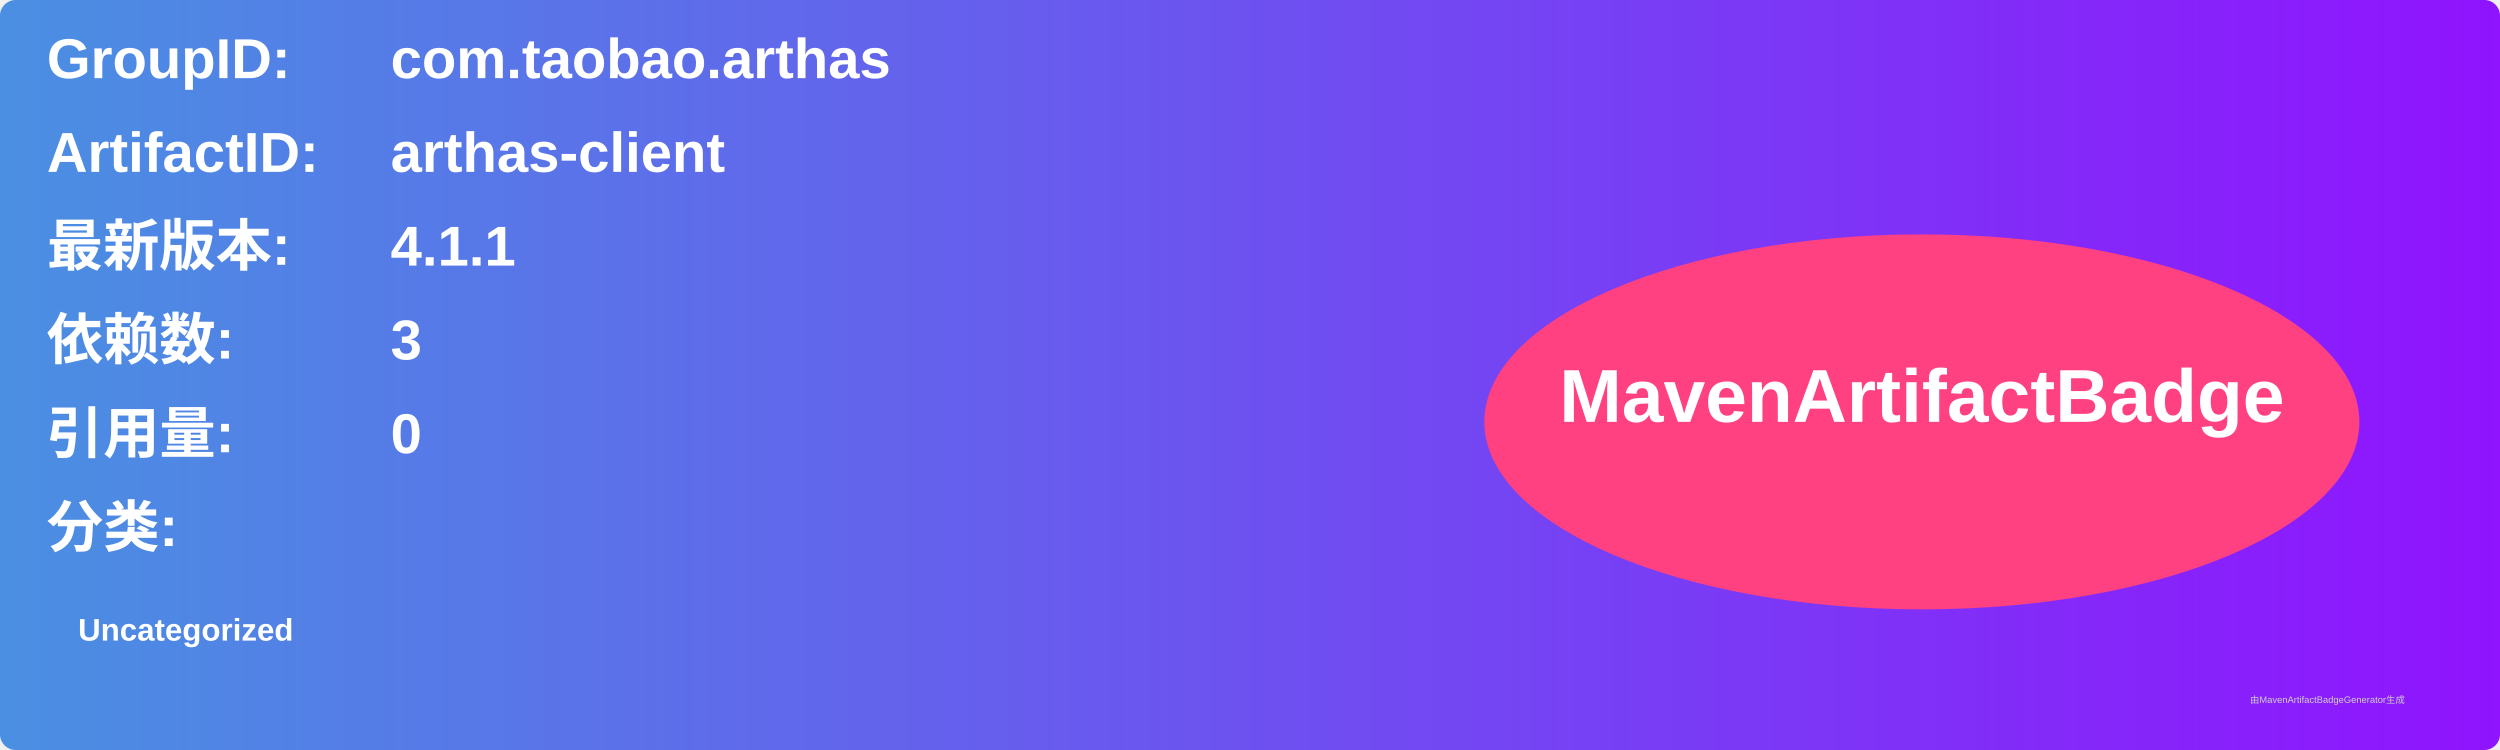
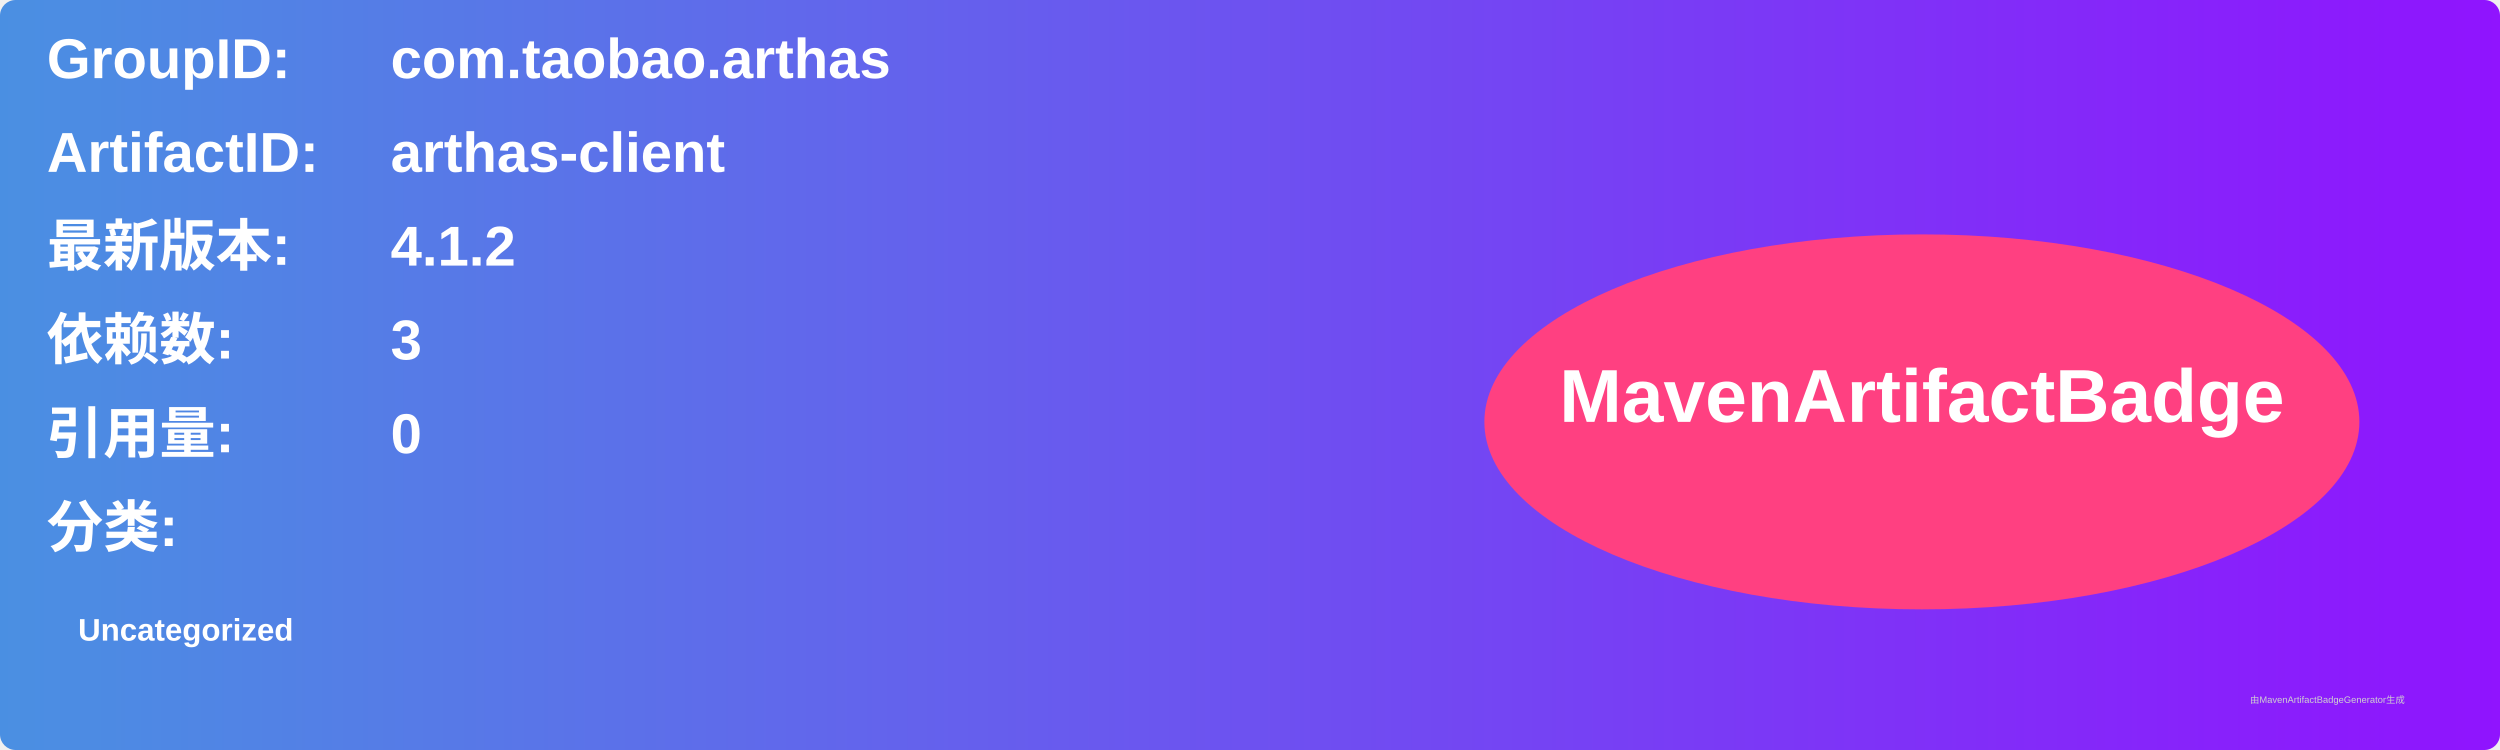
<svg xmlns="http://www.w3.org/2000/svg" width="800" height="240" viewBox="0 0 800 240">
  <linearGradient id="grad" x1="0%" y1="0%" x2="100%" y2="0%">
    <stop offset="0%" stop-color="#4a90e2" />
    <stop offset="100%" stop-color="#9013fe" />
  </linearGradient>
  <rect width="100%" height="100%" rx="5" ry="5" fill="url(#grad)" />
  <g transform="translate(15, 15)">
    <text x="0" y="10" font-family="Arial" font-size="18" fill="white" font-weight="bold" width="260">GroupID:</text>
    <text x="110" y="10" font-family="Arial" font-size="18" fill="white" font-weight="bold" width="460">com.taobao.arthas</text>
    <text x="0" y="40" font-family="Arial" font-size="18" fill="white" font-weight="bold" width="260">ArtifactID:</text>
    <text x="110" y="40" font-family="Arial" font-size="18" fill="white" font-weight="bold" width="460">arthas-client</text>
    <text x="0" y="70" font-family="Arial" font-size="18" fill="white" font-weight="bold">最新版本:</text>
    <text x="110" y="70" font-family="Arial" font-size="18" fill="white" font-weight="bold">
-       <tspan font-weight="bold">4.1.1</tspan>
+       <tspan font-weight="bold">4.1.2</tspan>
    </text>
    <text x="0" y="100" font-family="Arial" font-size="18" fill="white" font-weight="bold">依赖数: </text>
    <text x="110" y="100" font-family="Arial" font-size="18" fill="white">
      <tspan font-weight="bold">3</tspan>
    </text>
    <text x="0" y="130" font-family="Arial" font-size="18" fill="white" font-weight="bold">引用量: </text>
    <text x="110" y="130" font-family="Arial" font-size="18" fill="white">
      <tspan font-weight="bold">0</tspan>
    </text>
    <text x="0" y="160" font-family="Arial" font-size="18" fill="white" font-weight="bold">分类:</text>
    <text x="10" y="190" font-family="Arial" font-size="10" fill="white">
      <tspan font-weight="bold">Uncategorized</tspan>
    </text>
    <ellipse cx="600" cy="120" rx="140" ry="60" fill="#ff4081" />
    <text x="600" y="120" text-anchor="middle" font-family="Arial" font-size="24" fill="white" font-weight="bold">MavenArtifactBadge</text>
  </g>
  <text x="720" y="225" font-family="Arial" font-size="3" fill="#d0d0d0">由MavenArtifactBadgeGenerator生成</text>
</svg>
